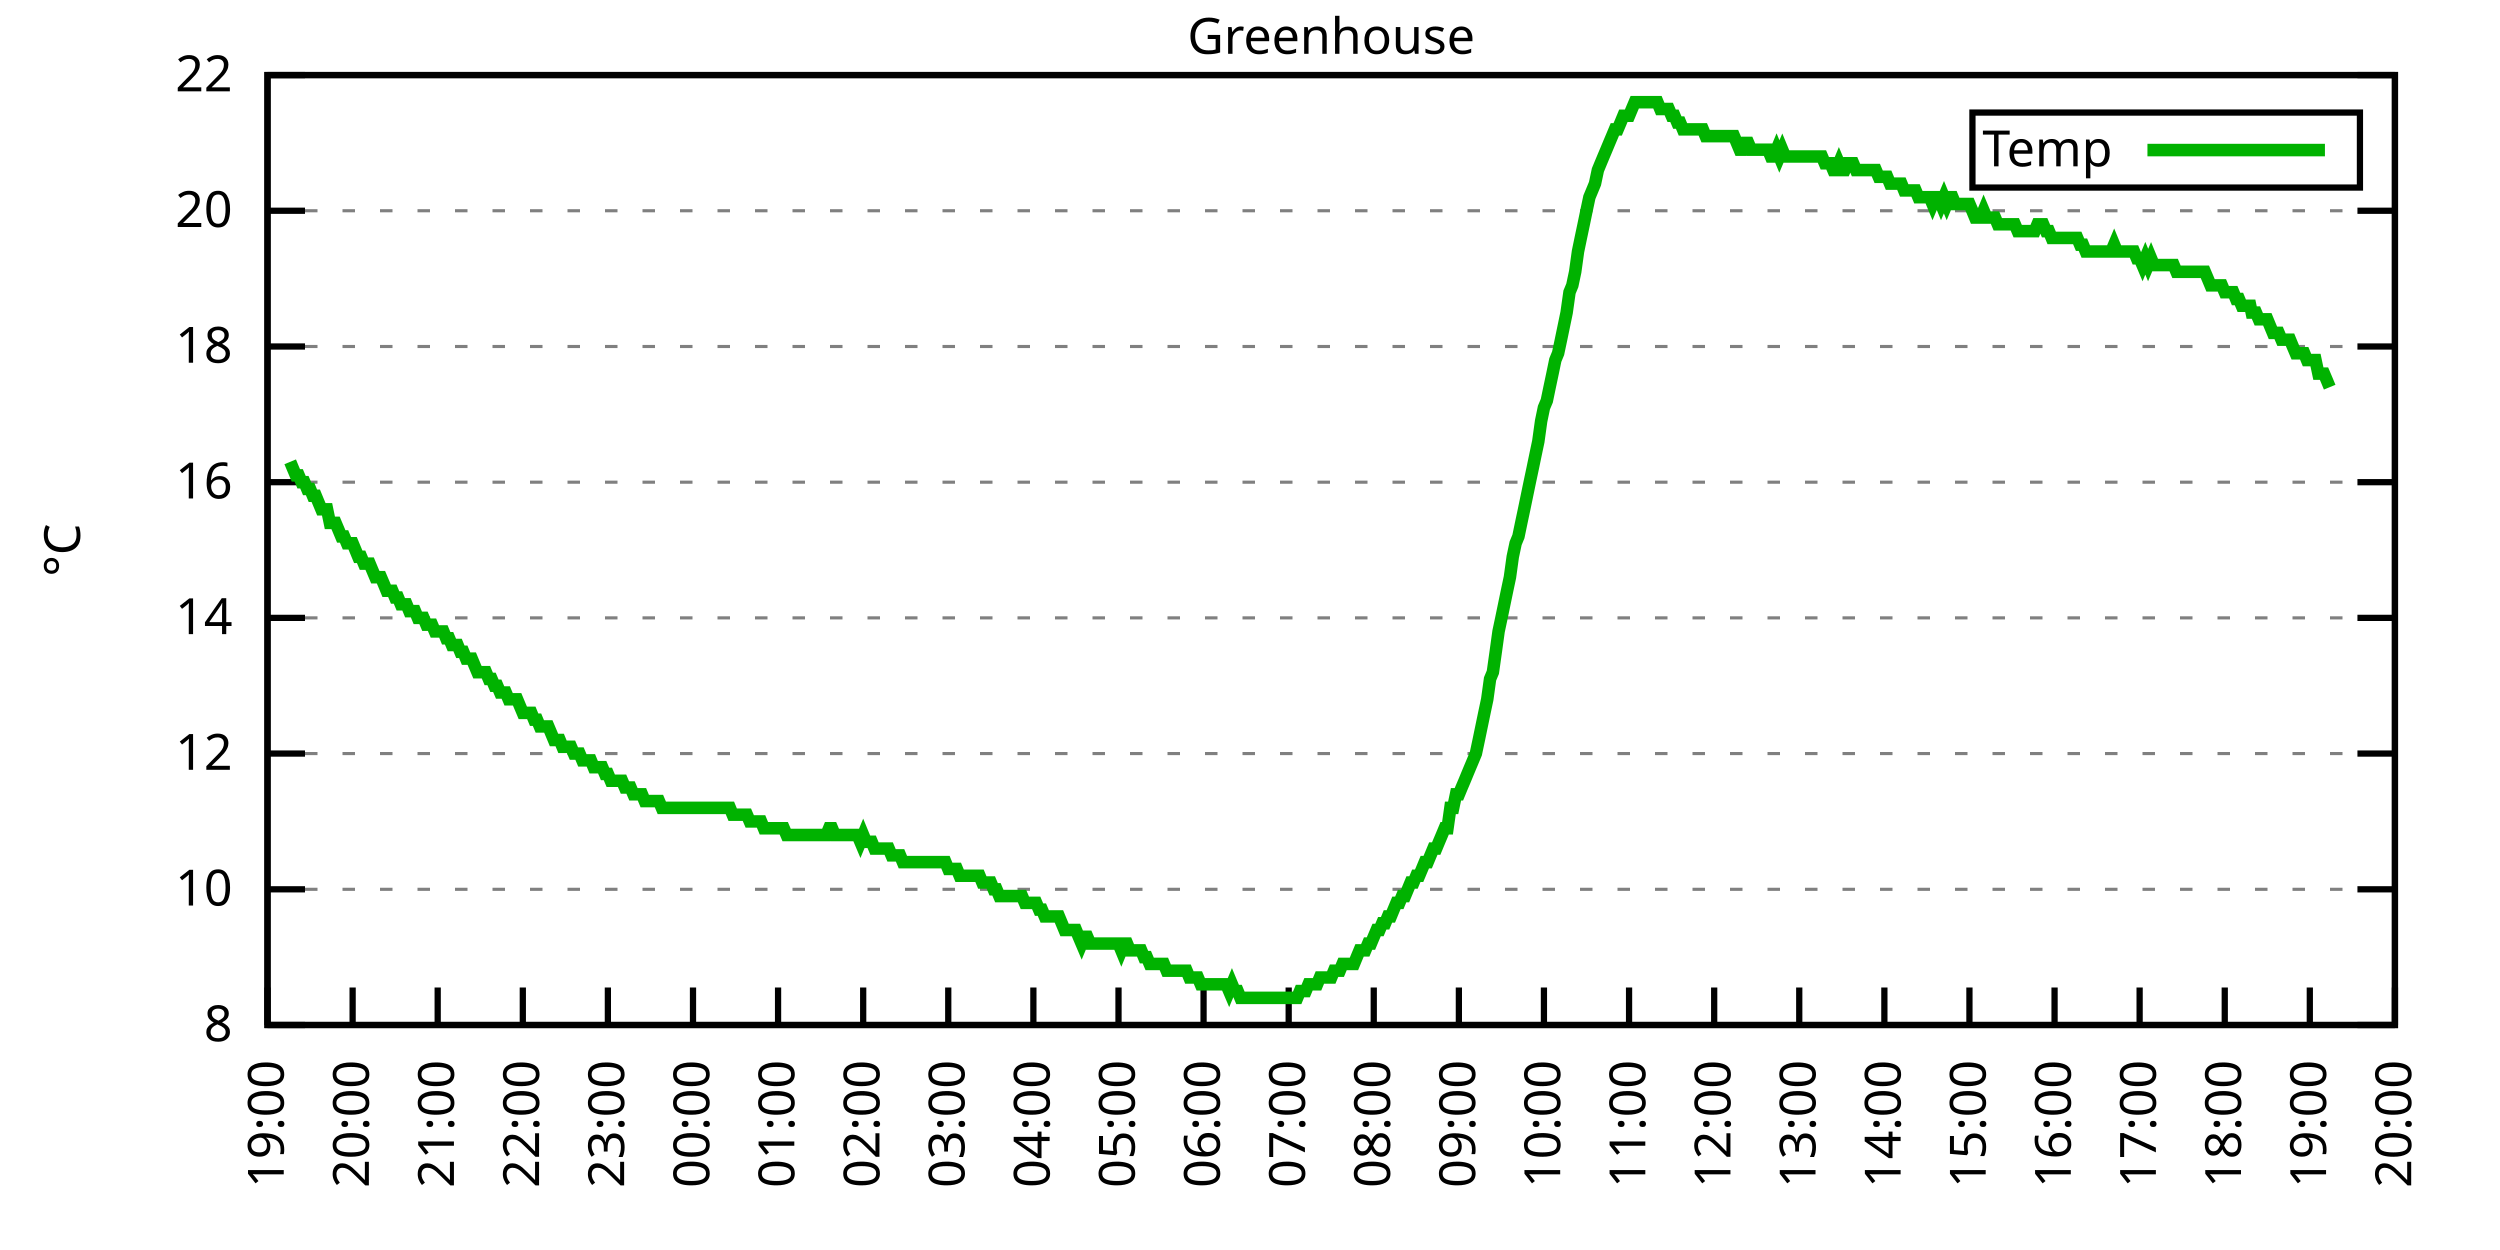
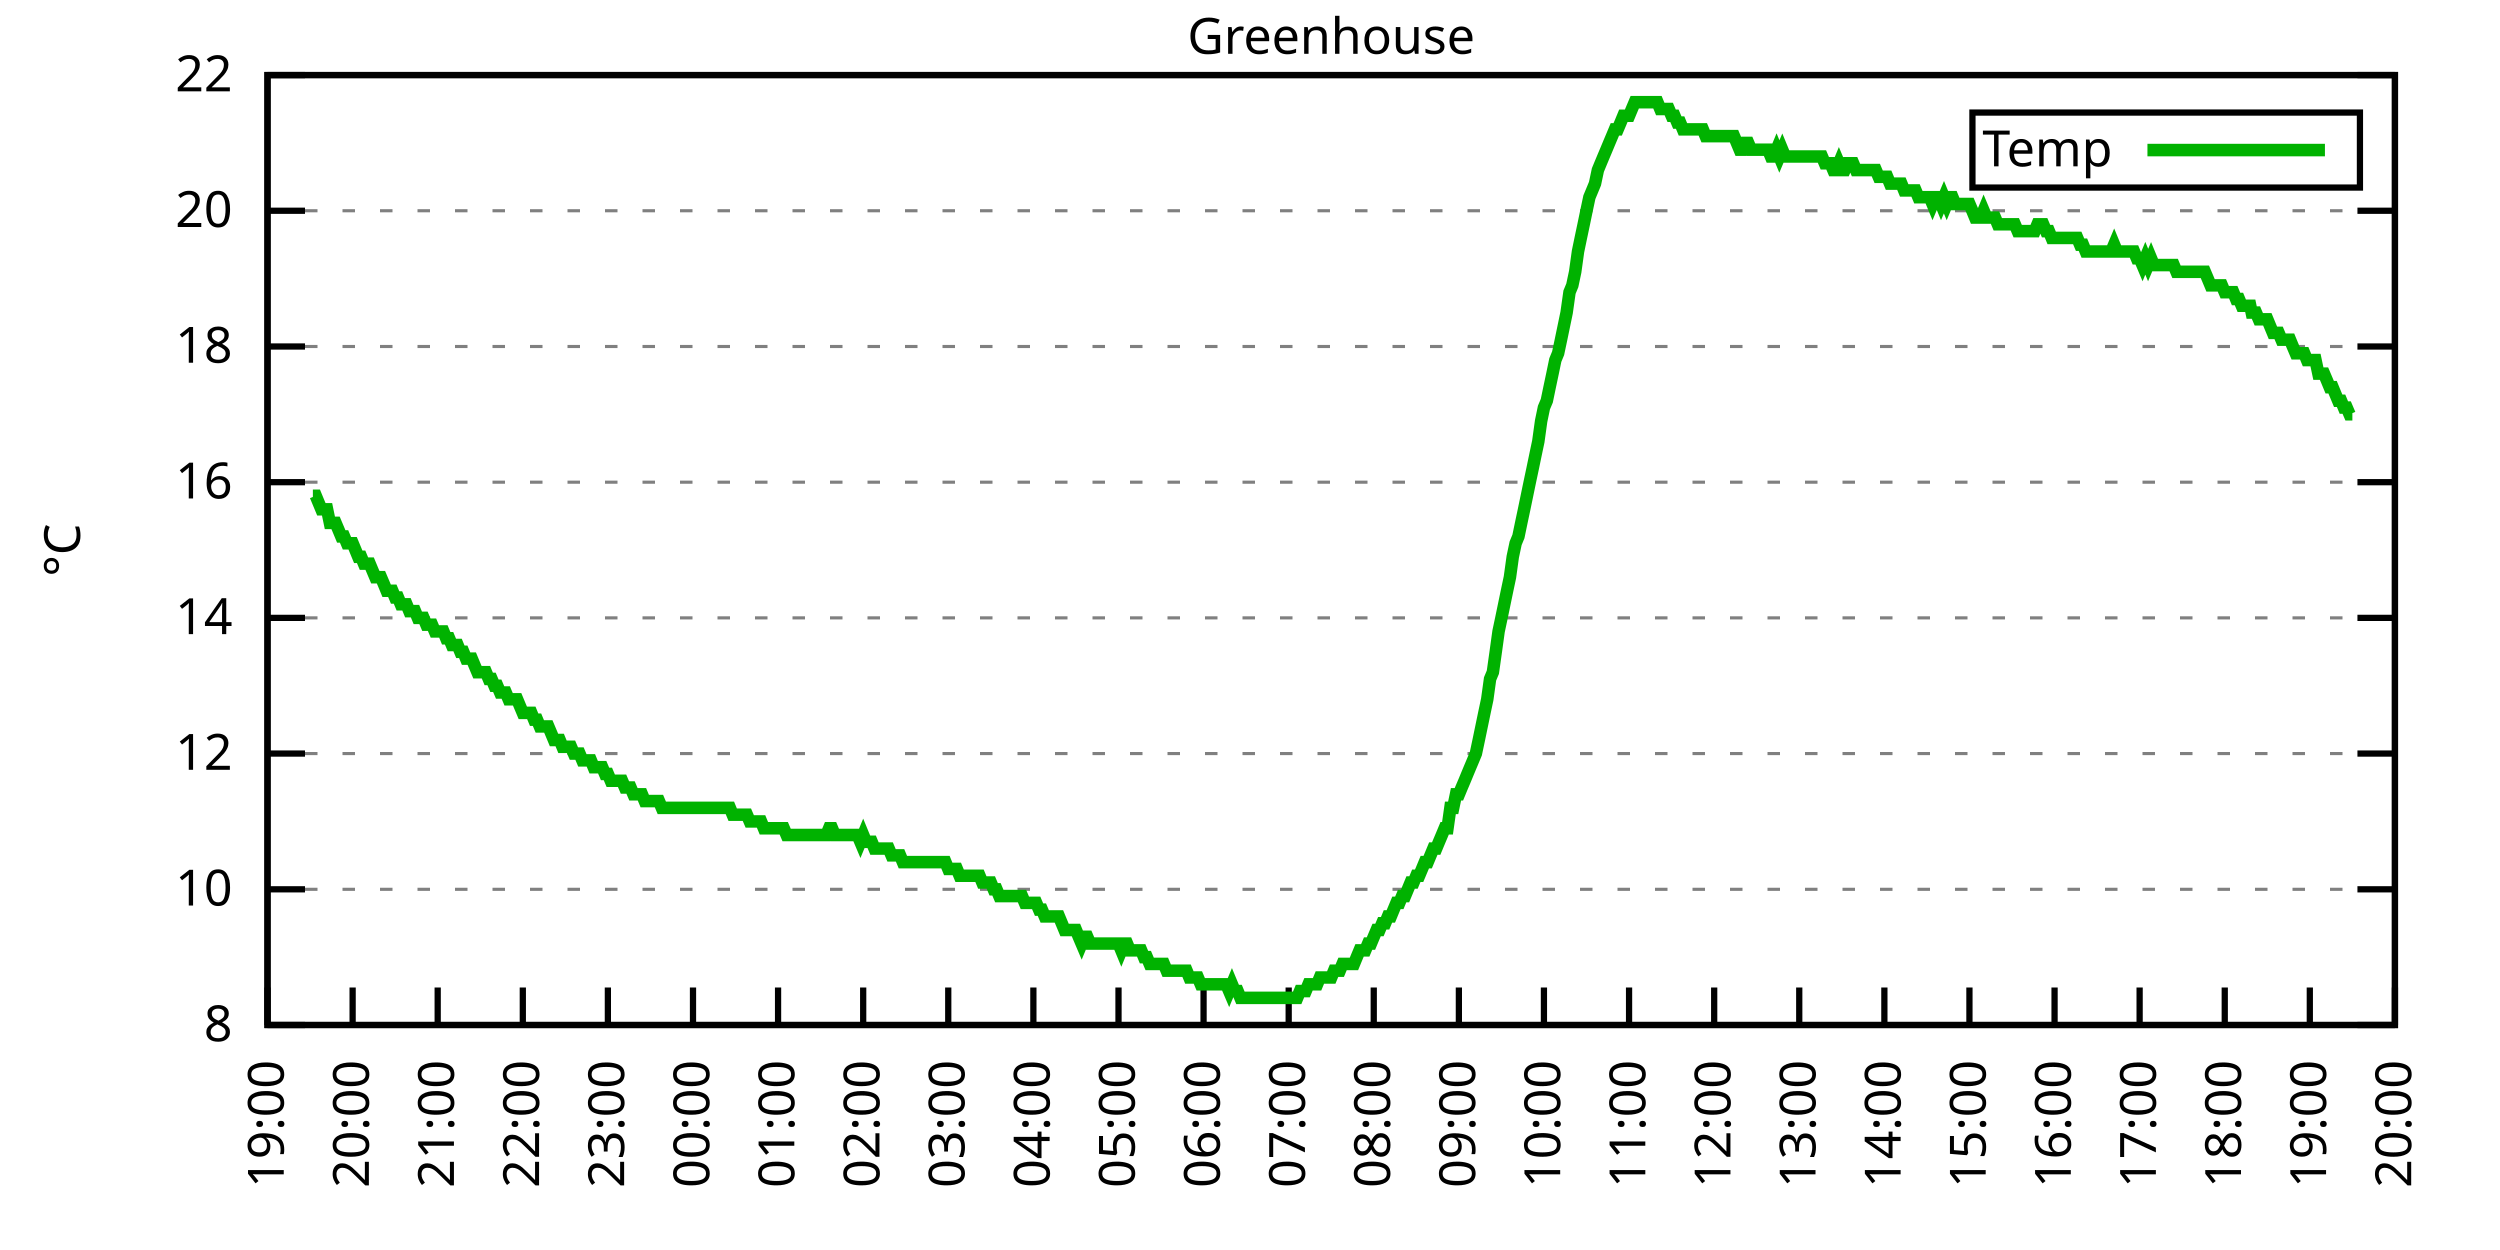
<svg xmlns="http://www.w3.org/2000/svg" xmlns:xlink="http://www.w3.org/1999/xlink" width="400" height="200" viewBox="0 0 400 200">
  <g id="gnuplot_canvas">
    <rect x="0" y="0" width="400" height="200" fill="none" />
    <defs>
      <circle id="gpDot" r="0.5" stroke-width="0.5" stroke="currentColor" />
      <path id="gpPt0" stroke-width="0.333" stroke="currentColor" d="M-1,0 h2 M0,-1 v2" />
      <path id="gpPt1" stroke-width="0.333" stroke="currentColor" d="M-1,-1 L1,1 M1,-1 L-1,1" />
      <path id="gpPt2" stroke-width="0.333" stroke="currentColor" d="M-1,0 L1,0 M0,-1 L0,1 M-1,-1 L1,1 M-1,1 L1,-1" />
      <rect id="gpPt3" stroke-width="0.333" stroke="currentColor" x="-1" y="-1" width="2" height="2" />
      <rect id="gpPt4" stroke-width="0.333" stroke="currentColor" fill="currentColor" x="-1" y="-1" width="2" height="2" />
      <circle id="gpPt5" stroke-width="0.333" stroke="currentColor" cx="0" cy="0" r="1" />
      <use xlink:href="#gpPt5" id="gpPt6" fill="currentColor" stroke="none" />
      <path id="gpPt7" stroke-width="0.333" stroke="currentColor" d="M0,-1.33 L-1.33,0.67 L1.33,0.67 z" />
      <use xlink:href="#gpPt7" id="gpPt8" fill="currentColor" stroke="none" />
      <use xlink:href="#gpPt7" id="gpPt9" stroke="currentColor" transform="rotate(180)" />
      <use xlink:href="#gpPt9" id="gpPt10" fill="currentColor" stroke="none" />
      <use xlink:href="#gpPt3" id="gpPt11" stroke="currentColor" transform="rotate(45)" />
      <use xlink:href="#gpPt11" id="gpPt12" fill="currentColor" stroke="none" />
      <path id="gpPt13" stroke-width="0.333" stroke="currentColor" d="M0,1.330 L1.265,0.411 L0.782,-1.067 L-0.782,-1.076 L-1.265,0.411 z" />
      <use xlink:href="#gpPt13" id="gpPt14" fill="currentColor" stroke="none" />
      <filter id="textbox" filterUnits="objectBoundingBox" x="0" y="0" height="1" width="1">
        <feFlood flood-color="white" flood-opacity="1" result="bgnd" />
        <feComposite in="SourceGraphic" in2="bgnd" operator="atop" />
      </filter>
      <filter id="greybox" filterUnits="objectBoundingBox" x="0" y="0" height="1" width="1">
        <feFlood flood-color="lightgrey" flood-opacity="1" result="grey" />
        <feComposite in="SourceGraphic" in2="grey" operator="atop" />
      </filter>
    </defs>
    <g fill="none" color="white" stroke="currentColor" stroke-width="1.00" stroke-linecap="butt" stroke-linejoin="miter">
</g>
    <g fill="none" color="black" stroke="currentColor" stroke-width="1.00" stroke-linecap="butt" stroke-linejoin="miter">
      <g stroke="none" shape-rendering="crispEdges">
        <polygon fill="rgb(255, 255, 255)" points="42.80,164.00 383.18,164.00 383.18,12.02 42.80,12.02 " />
      </g>
    </g>
    <g fill="none" color="black" stroke="currentColor" stroke-width="1.00" stroke-linecap="butt" stroke-linejoin="miter">
</g>
    <g fill="none" color="black" stroke="black" stroke-width="0.50" stroke-linecap="butt" stroke-linejoin="miter">
</g>
    <g fill="none" color="gray" stroke="currentColor" stroke-width="0.50" stroke-linecap="butt" stroke-linejoin="miter">
      <path stroke="gray" stroke-dasharray="2,4" class="gridline" d="M42.80,164.00 L383.19,164.00  " />
    </g>
    <g fill="none" color="gray" stroke="gray" stroke-width="1.00" stroke-linecap="butt" stroke-linejoin="miter">
</g>
    <g fill="none" color="black" stroke="currentColor" stroke-width="1.00" stroke-linecap="butt" stroke-linejoin="miter">
      <path stroke="black" d="M42.80,164.00 L48.80,164.00 M383.19,164.00 L377.19,164.00  " />
      <g transform="translate(37.20,166.60)" stroke="none" fill="black" font-family="Sans" font-size="8.00" text-anchor="end">
        <text>
          <tspan font-family="Sans"> 8</tspan>
        </text>
      </g>
    </g>
    <g fill="none" color="black" stroke="currentColor" stroke-width="1.00" stroke-linecap="butt" stroke-linejoin="miter">
</g>
    <g fill="none" color="black" stroke="black" stroke-width="0.50" stroke-linecap="butt" stroke-linejoin="miter">
</g>
    <g fill="none" color="gray" stroke="currentColor" stroke-width="0.50" stroke-linecap="butt" stroke-linejoin="miter">
      <path stroke="gray" stroke-dasharray="2,4" class="gridline" d="M42.80,142.29 L383.19,142.29  " />
    </g>
    <g fill="none" color="gray" stroke="gray" stroke-width="1.00" stroke-linecap="butt" stroke-linejoin="miter">
</g>
    <g fill="none" color="black" stroke="currentColor" stroke-width="1.00" stroke-linecap="butt" stroke-linejoin="miter">
      <path stroke="black" d="M42.80,142.29 L48.80,142.29 M383.19,142.29 L377.19,142.29  " />
      <g transform="translate(37.20,144.89)" stroke="none" fill="black" font-family="Sans" font-size="8.00" text-anchor="end">
        <text>
          <tspan font-family="Sans"> 10</tspan>
        </text>
      </g>
    </g>
    <g fill="none" color="black" stroke="currentColor" stroke-width="1.00" stroke-linecap="butt" stroke-linejoin="miter">
</g>
    <g fill="none" color="black" stroke="black" stroke-width="0.50" stroke-linecap="butt" stroke-linejoin="miter">
</g>
    <g fill="none" color="gray" stroke="currentColor" stroke-width="0.50" stroke-linecap="butt" stroke-linejoin="miter">
      <path stroke="gray" stroke-dasharray="2,4" class="gridline" d="M42.80,120.57 L383.19,120.57  " />
    </g>
    <g fill="none" color="gray" stroke="gray" stroke-width="1.00" stroke-linecap="butt" stroke-linejoin="miter">
</g>
    <g fill="none" color="black" stroke="currentColor" stroke-width="1.00" stroke-linecap="butt" stroke-linejoin="miter">
      <path stroke="black" d="M42.80,120.57 L48.80,120.57 M383.19,120.57 L377.19,120.57  " />
      <g transform="translate(37.20,123.17)" stroke="none" fill="black" font-family="Sans" font-size="8.00" text-anchor="end">
        <text>
          <tspan font-family="Sans"> 12</tspan>
        </text>
      </g>
    </g>
    <g fill="none" color="black" stroke="currentColor" stroke-width="1.00" stroke-linecap="butt" stroke-linejoin="miter">
</g>
    <g fill="none" color="black" stroke="black" stroke-width="0.50" stroke-linecap="butt" stroke-linejoin="miter">
</g>
    <g fill="none" color="gray" stroke="currentColor" stroke-width="0.50" stroke-linecap="butt" stroke-linejoin="miter">
      <path stroke="gray" stroke-dasharray="2,4" class="gridline" d="M42.80,98.86 L383.19,98.86  " />
    </g>
    <g fill="none" color="gray" stroke="gray" stroke-width="1.00" stroke-linecap="butt" stroke-linejoin="miter">
</g>
    <g fill="none" color="black" stroke="currentColor" stroke-width="1.00" stroke-linecap="butt" stroke-linejoin="miter">
      <path stroke="black" d="M42.80,98.86 L48.80,98.86 M383.19,98.86 L377.19,98.86  " />
      <g transform="translate(37.20,101.46)" stroke="none" fill="black" font-family="Sans" font-size="8.00" text-anchor="end">
        <text>
          <tspan font-family="Sans"> 14</tspan>
        </text>
      </g>
    </g>
    <g fill="none" color="black" stroke="currentColor" stroke-width="1.00" stroke-linecap="butt" stroke-linejoin="miter">
</g>
    <g fill="none" color="black" stroke="black" stroke-width="0.50" stroke-linecap="butt" stroke-linejoin="miter">
</g>
    <g fill="none" color="gray" stroke="currentColor" stroke-width="0.50" stroke-linecap="butt" stroke-linejoin="miter">
      <path stroke="gray" stroke-dasharray="2,4" class="gridline" d="M42.80,77.15 L383.19,77.15  " />
    </g>
    <g fill="none" color="gray" stroke="gray" stroke-width="1.00" stroke-linecap="butt" stroke-linejoin="miter">
</g>
    <g fill="none" color="black" stroke="currentColor" stroke-width="1.00" stroke-linecap="butt" stroke-linejoin="miter">
      <path stroke="black" d="M42.80,77.15 L48.80,77.15 M383.19,77.15 L377.19,77.15  " />
      <g transform="translate(37.20,79.75)" stroke="none" fill="black" font-family="Sans" font-size="8.00" text-anchor="end">
        <text>
          <tspan font-family="Sans"> 16</tspan>
        </text>
      </g>
    </g>
    <g fill="none" color="black" stroke="currentColor" stroke-width="1.00" stroke-linecap="butt" stroke-linejoin="miter">
</g>
    <g fill="none" color="black" stroke="black" stroke-width="0.50" stroke-linecap="butt" stroke-linejoin="miter">
</g>
    <g fill="none" color="gray" stroke="currentColor" stroke-width="0.50" stroke-linecap="butt" stroke-linejoin="miter">
      <path stroke="gray" stroke-dasharray="2,4" class="gridline" d="M42.80,55.44 L383.19,55.44  " />
    </g>
    <g fill="none" color="gray" stroke="gray" stroke-width="1.00" stroke-linecap="butt" stroke-linejoin="miter">
</g>
    <g fill="none" color="black" stroke="currentColor" stroke-width="1.00" stroke-linecap="butt" stroke-linejoin="miter">
      <path stroke="black" d="M42.80,55.44 L48.80,55.44 M383.19,55.44 L377.19,55.44  " />
      <g transform="translate(37.20,58.04)" stroke="none" fill="black" font-family="Sans" font-size="8.00" text-anchor="end">
        <text>
          <tspan font-family="Sans"> 18</tspan>
        </text>
      </g>
    </g>
    <g fill="none" color="black" stroke="currentColor" stroke-width="1.00" stroke-linecap="butt" stroke-linejoin="miter">
</g>
    <g fill="none" color="black" stroke="black" stroke-width="0.50" stroke-linecap="butt" stroke-linejoin="miter">
</g>
    <g fill="none" color="gray" stroke="currentColor" stroke-width="0.50" stroke-linecap="butt" stroke-linejoin="miter">
      <path stroke="gray" stroke-dasharray="2,4" class="gridline" d="M42.80,33.72 L383.19,33.72  " />
    </g>
    <g fill="none" color="gray" stroke="gray" stroke-width="1.00" stroke-linecap="butt" stroke-linejoin="miter">
</g>
    <g fill="none" color="black" stroke="currentColor" stroke-width="1.00" stroke-linecap="butt" stroke-linejoin="miter">
      <path stroke="black" d="M42.80,33.72 L48.80,33.72 M383.19,33.72 L377.19,33.72  " />
      <g transform="translate(37.20,36.32)" stroke="none" fill="black" font-family="Sans" font-size="8.00" text-anchor="end">
        <text>
          <tspan font-family="Sans"> 20</tspan>
        </text>
      </g>
    </g>
    <g fill="none" color="black" stroke="currentColor" stroke-width="1.00" stroke-linecap="butt" stroke-linejoin="miter">
</g>
    <g fill="none" color="black" stroke="black" stroke-width="0.50" stroke-linecap="butt" stroke-linejoin="miter">
</g>
    <g fill="none" color="gray" stroke="currentColor" stroke-width="0.50" stroke-linecap="butt" stroke-linejoin="miter">
      <path stroke="gray" stroke-dasharray="2,4" class="gridline" d="M42.80,12.01 L383.19,12.01  " />
    </g>
    <g fill="none" color="gray" stroke="gray" stroke-width="1.00" stroke-linecap="butt" stroke-linejoin="miter">
</g>
    <g fill="none" color="black" stroke="currentColor" stroke-width="1.00" stroke-linecap="butt" stroke-linejoin="miter">
      <path stroke="black" d="M42.80,12.01 L48.80,12.01 M383.19,12.01 L377.19,12.01  " />
      <g transform="translate(37.20,14.61)" stroke="none" fill="black" font-family="Sans" font-size="8.00" text-anchor="end">
        <text>
          <tspan font-family="Sans"> 22</tspan>
        </text>
      </g>
    </g>
    <g fill="none" color="black" stroke="currentColor" stroke-width="1.00" stroke-linecap="butt" stroke-linejoin="miter">
      <path stroke="black" d="M42.80,164.00 L42.80,158.00  " />
      <g transform="translate(45.40,169.60) rotate(270.00)" stroke="none" fill="black" font-family="Sans" font-size="8.00" text-anchor="end">
        <text>
          <tspan font-family="Sans">19:00</tspan>
        </text>
      </g>
    </g>
    <g fill="none" color="black" stroke="currentColor" stroke-width="1.00" stroke-linecap="butt" stroke-linejoin="miter">
      <path stroke="black" d="M56.42,164.00 L56.42,158.00  " />
      <g transform="translate(59.02,169.60) rotate(270.00)" stroke="none" fill="black" font-family="Sans" font-size="8.00" text-anchor="end">
        <text>
          <tspan font-family="Sans">20:00</tspan>
        </text>
      </g>
    </g>
    <g fill="none" color="black" stroke="currentColor" stroke-width="1.00" stroke-linecap="butt" stroke-linejoin="miter">
      <path stroke="black" d="M70.03,164.00 L70.03,158.00  " />
      <g transform="translate(72.63,169.60) rotate(270.00)" stroke="none" fill="black" font-family="Sans" font-size="8.00" text-anchor="end">
        <text>
          <tspan font-family="Sans">21:00</tspan>
        </text>
      </g>
    </g>
    <g fill="none" color="black" stroke="currentColor" stroke-width="1.00" stroke-linecap="butt" stroke-linejoin="miter">
      <path stroke="black" d="M83.65,164.00 L83.65,158.00  " />
      <g transform="translate(86.25,169.60) rotate(270.00)" stroke="none" fill="black" font-family="Sans" font-size="8.00" text-anchor="end">
        <text>
          <tspan font-family="Sans">22:00</tspan>
        </text>
      </g>
    </g>
    <g fill="none" color="black" stroke="currentColor" stroke-width="1.00" stroke-linecap="butt" stroke-linejoin="miter">
      <path stroke="black" d="M97.26,164.00 L97.26,158.00  " />
      <g transform="translate(99.86,169.60) rotate(270.00)" stroke="none" fill="black" font-family="Sans" font-size="8.00" text-anchor="end">
        <text>
          <tspan font-family="Sans">23:00</tspan>
        </text>
      </g>
    </g>
    <g fill="none" color="black" stroke="currentColor" stroke-width="1.00" stroke-linecap="butt" stroke-linejoin="miter">
      <path stroke="black" d="M110.88,164.00 L110.88,158.00  " />
      <g transform="translate(113.48,169.60) rotate(270.00)" stroke="none" fill="black" font-family="Sans" font-size="8.00" text-anchor="end">
        <text>
          <tspan font-family="Sans">00:00</tspan>
        </text>
      </g>
    </g>
    <g fill="none" color="black" stroke="currentColor" stroke-width="1.00" stroke-linecap="butt" stroke-linejoin="miter">
      <path stroke="black" d="M124.49,164.00 L124.49,158.00  " />
      <g transform="translate(127.09,169.60) rotate(270.00)" stroke="none" fill="black" font-family="Sans" font-size="8.00" text-anchor="end">
        <text>
          <tspan font-family="Sans">01:00</tspan>
        </text>
      </g>
    </g>
    <g fill="none" color="black" stroke="currentColor" stroke-width="1.00" stroke-linecap="butt" stroke-linejoin="miter">
      <path stroke="black" d="M138.11,164.00 L138.11,158.00  " />
      <g transform="translate(140.71,169.60) rotate(270.00)" stroke="none" fill="black" font-family="Sans" font-size="8.00" text-anchor="end">
        <text>
          <tspan font-family="Sans">02:00</tspan>
        </text>
      </g>
    </g>
    <g fill="none" color="black" stroke="currentColor" stroke-width="1.00" stroke-linecap="butt" stroke-linejoin="miter">
      <path stroke="black" d="M151.72,164.00 L151.72,158.00  " />
      <g transform="translate(154.32,169.60) rotate(270.00)" stroke="none" fill="black" font-family="Sans" font-size="8.00" text-anchor="end">
        <text>
          <tspan font-family="Sans">03:00</tspan>
        </text>
      </g>
    </g>
    <g fill="none" color="black" stroke="currentColor" stroke-width="1.00" stroke-linecap="butt" stroke-linejoin="miter">
      <path stroke="black" d="M165.34,164.00 L165.34,158.00  " />
      <g transform="translate(167.94,169.60) rotate(270.00)" stroke="none" fill="black" font-family="Sans" font-size="8.00" text-anchor="end">
        <text>
          <tspan font-family="Sans">04:00</tspan>
        </text>
      </g>
    </g>
    <g fill="none" color="black" stroke="currentColor" stroke-width="1.00" stroke-linecap="butt" stroke-linejoin="miter">
      <path stroke="black" d="M178.96,164.00 L178.96,158.00  " />
      <g transform="translate(181.56,169.60) rotate(270.00)" stroke="none" fill="black" font-family="Sans" font-size="8.00" text-anchor="end">
        <text>
          <tspan font-family="Sans">05:00</tspan>
        </text>
      </g>
    </g>
    <g fill="none" color="black" stroke="currentColor" stroke-width="1.00" stroke-linecap="butt" stroke-linejoin="miter">
      <path stroke="black" d="M192.57,164.00 L192.57,158.00  " />
      <g transform="translate(195.17,169.60) rotate(270.00)" stroke="none" fill="black" font-family="Sans" font-size="8.00" text-anchor="end">
        <text>
          <tspan font-family="Sans">06:00</tspan>
        </text>
      </g>
    </g>
    <g fill="none" color="black" stroke="currentColor" stroke-width="1.00" stroke-linecap="butt" stroke-linejoin="miter">
      <path stroke="black" d="M206.19,164.00 L206.19,158.00  " />
      <g transform="translate(208.79,169.60) rotate(270.00)" stroke="none" fill="black" font-family="Sans" font-size="8.00" text-anchor="end">
        <text>
          <tspan font-family="Sans">07:00</tspan>
        </text>
      </g>
    </g>
    <g fill="none" color="black" stroke="currentColor" stroke-width="1.00" stroke-linecap="butt" stroke-linejoin="miter">
      <path stroke="black" d="M219.80,164.00 L219.80,158.00  " />
      <g transform="translate(222.40,169.60) rotate(270.00)" stroke="none" fill="black" font-family="Sans" font-size="8.00" text-anchor="end">
        <text>
          <tspan font-family="Sans">08:00</tspan>
        </text>
      </g>
    </g>
    <g fill="none" color="black" stroke="currentColor" stroke-width="1.00" stroke-linecap="butt" stroke-linejoin="miter">
      <path stroke="black" d="M233.42,164.00 L233.42,158.00  " />
      <g transform="translate(236.02,169.60) rotate(270.00)" stroke="none" fill="black" font-family="Sans" font-size="8.00" text-anchor="end">
        <text>
          <tspan font-family="Sans">09:00</tspan>
        </text>
      </g>
    </g>
    <g fill="none" color="black" stroke="currentColor" stroke-width="1.00" stroke-linecap="butt" stroke-linejoin="miter">
      <path stroke="black" d="M247.03,164.00 L247.03,158.00  " />
      <g transform="translate(249.63,169.60) rotate(270.00)" stroke="none" fill="black" font-family="Sans" font-size="8.00" text-anchor="end">
        <text>
          <tspan font-family="Sans">10:00</tspan>
        </text>
      </g>
    </g>
    <g fill="none" color="black" stroke="currentColor" stroke-width="1.00" stroke-linecap="butt" stroke-linejoin="miter">
      <path stroke="black" d="M260.65,164.00 L260.65,158.00  " />
      <g transform="translate(263.25,169.60) rotate(270.00)" stroke="none" fill="black" font-family="Sans" font-size="8.00" text-anchor="end">
        <text>
          <tspan font-family="Sans">11:00</tspan>
        </text>
      </g>
    </g>
    <g fill="none" color="black" stroke="currentColor" stroke-width="1.00" stroke-linecap="butt" stroke-linejoin="miter">
      <path stroke="black" d="M274.27,164.00 L274.27,158.00  " />
      <g transform="translate(276.87,169.60) rotate(270.00)" stroke="none" fill="black" font-family="Sans" font-size="8.00" text-anchor="end">
        <text>
          <tspan font-family="Sans">12:00</tspan>
        </text>
      </g>
    </g>
    <g fill="none" color="black" stroke="currentColor" stroke-width="1.00" stroke-linecap="butt" stroke-linejoin="miter">
      <path stroke="black" d="M287.88,164.00 L287.88,158.00  " />
      <g transform="translate(290.48,169.60) rotate(270.00)" stroke="none" fill="black" font-family="Sans" font-size="8.00" text-anchor="end">
        <text>
          <tspan font-family="Sans">13:00</tspan>
        </text>
      </g>
    </g>
    <g fill="none" color="black" stroke="currentColor" stroke-width="1.00" stroke-linecap="butt" stroke-linejoin="miter">
      <path stroke="black" d="M301.50,164.00 L301.50,158.00  " />
      <g transform="translate(304.10,169.60) rotate(270.00)" stroke="none" fill="black" font-family="Sans" font-size="8.00" text-anchor="end">
        <text>
          <tspan font-family="Sans">14:00</tspan>
        </text>
      </g>
    </g>
    <g fill="none" color="black" stroke="currentColor" stroke-width="1.00" stroke-linecap="butt" stroke-linejoin="miter">
      <path stroke="black" d="M315.11,164.00 L315.11,158.00  " />
      <g transform="translate(317.71,169.60) rotate(270.00)" stroke="none" fill="black" font-family="Sans" font-size="8.00" text-anchor="end">
        <text>
          <tspan font-family="Sans">15:00</tspan>
        </text>
      </g>
    </g>
    <g fill="none" color="black" stroke="currentColor" stroke-width="1.00" stroke-linecap="butt" stroke-linejoin="miter">
      <path stroke="black" d="M328.73,164.00 L328.73,158.00  " />
      <g transform="translate(331.33,169.60) rotate(270.00)" stroke="none" fill="black" font-family="Sans" font-size="8.00" text-anchor="end">
        <text>
          <tspan font-family="Sans">16:00</tspan>
        </text>
      </g>
    </g>
    <g fill="none" color="black" stroke="currentColor" stroke-width="1.00" stroke-linecap="butt" stroke-linejoin="miter">
      <path stroke="black" d="M342.34,164.00 L342.34,158.00  " />
      <g transform="translate(344.94,169.60) rotate(270.00)" stroke="none" fill="black" font-family="Sans" font-size="8.00" text-anchor="end">
        <text>
          <tspan font-family="Sans">17:00</tspan>
        </text>
      </g>
    </g>
    <g fill="none" color="black" stroke="currentColor" stroke-width="1.00" stroke-linecap="butt" stroke-linejoin="miter">
      <path stroke="black" d="M355.96,164.00 L355.96,158.00  " />
      <g transform="translate(358.56,169.60) rotate(270.00)" stroke="none" fill="black" font-family="Sans" font-size="8.00" text-anchor="end">
        <text>
          <tspan font-family="Sans">18:00</tspan>
        </text>
      </g>
    </g>
    <g fill="none" color="black" stroke="currentColor" stroke-width="1.00" stroke-linecap="butt" stroke-linejoin="miter">
      <path stroke="black" d="M369.57,164.00 L369.57,158.00  " />
      <g transform="translate(372.17,169.60) rotate(270.00)" stroke="none" fill="black" font-family="Sans" font-size="8.00" text-anchor="end">
        <text>
          <tspan font-family="Sans">19:00</tspan>
        </text>
      </g>
    </g>
    <g fill="none" color="black" stroke="currentColor" stroke-width="1.00" stroke-linecap="butt" stroke-linejoin="miter">
      <path stroke="black" d="M383.19,164.00 L383.19,158.00  " />
      <g transform="translate(385.79,169.60) rotate(270.00)" stroke="none" fill="black" font-family="Sans" font-size="8.00" text-anchor="end">
        <text>
          <tspan font-family="Sans">20:00</tspan>
        </text>
      </g>
    </g>
    <g fill="none" color="black" stroke="currentColor" stroke-width="1.00" stroke-linecap="butt" stroke-linejoin="miter">
</g>
    <g fill="none" color="black" stroke="currentColor" stroke-width="1.00" stroke-linecap="butt" stroke-linejoin="miter">
      <path stroke="black" d="M42.80,12.01 L42.80,164.00 L383.19,164.00 L383.19,12.01 L42.80,12.01 Z  " />
    </g>
    <g fill="none" color="black" stroke="currentColor" stroke-width="1.00" stroke-linecap="butt" stroke-linejoin="miter">
</g>
    <g fill="none" color="black" stroke="currentColor" stroke-width="1.00" stroke-linecap="butt" stroke-linejoin="miter">
      <path stroke="black" d="M315.59,30.01 L315.59,18.01 L377.59,18.01 L377.59,30.01 L315.59,30.01 Z  " />
    </g>
    <g id="Greenhouse_plot_1">
      <g fill="none" color="white" stroke="black" stroke-width="2.00" stroke-linecap="butt" stroke-linejoin="miter">
</g>
      <g fill="none" color="black" stroke="currentColor" stroke-width="2.00" stroke-linecap="butt" stroke-linejoin="miter">
        <g transform="translate(337.99,26.61)" stroke="none" fill="black" font-family="Sans" font-size="8.00" text-anchor="end">
          <text>
            <tspan font-family="Sans">Temp</tspan>
          </text>
        </g>
      </g>
      <g fill="none" color="black" stroke="currentColor" stroke-width="2.00" stroke-linecap="butt" stroke-linejoin="miter">
-         <path stroke="rgb(  0, 178,   0)" d="M343.59,24.01 L371.99,24.01 M46.43,73.89 L46.88,74.98 L47.34,76.06 L47.79,76.06 L48.25,77.15 L48.70,77.15   L49.15,78.23 L49.61,78.23 L50.06,79.32 L50.52,79.32 L50.97,80.41 L51.42,81.49 L51.88,81.49 L52.33,81.49   L52.78,83.66 L53.24,83.66 L53.69,83.66 L54.15,84.75 L54.60,85.83 L55.05,85.83 L55.51,86.92 L55.96,86.92   L56.42,86.92 L56.87,88.00 L57.32,89.09 L57.78,89.09 L58.23,90.18 L58.68,90.18 L59.14,90.18 L59.59,91.26   L60.05,92.35 L60.50,92.35 L60.95,92.35 L61.41,93.43 L61.86,94.52 L62.32,94.52 L62.77,94.52 L63.22,95.60   L63.68,95.60 L64.13,96.69 L64.58,96.69 L65.04,96.69 L65.49,97.78 L65.95,97.78 L66.40,97.78 L66.85,98.86   L67.31,98.86 L67.76,98.86 L68.22,99.95 L68.67,99.95 L69.12,99.95 L69.58,101.03 L70.03,101.03 L70.49,101.03   L70.94,101.03 L71.39,102.12 L71.85,102.12 L72.30,103.20 L72.75,103.20 L73.21,103.20 L73.66,104.29 L74.12,104.29   L74.57,105.38 L75.02,105.38 L75.48,105.38 L75.93,106.46 L76.39,107.55 L76.84,107.55 L77.29,107.55 L77.75,107.55   L78.20,108.63 L78.65,108.63 L79.11,109.72 L79.56,109.72 L80.02,110.80 L80.47,110.80 L80.92,110.80 L81.38,111.89   L81.83,111.89 L82.29,111.89 L82.74,111.89 L83.19,112.97 L83.65,114.06 L84.10,114.06 L84.55,114.06 L85.01,114.06   L85.46,115.15 L85.92,115.15 L86.37,116.23 L86.82,116.23 L87.28,116.23 L87.73,116.23 L88.19,117.32 L88.64,118.40   L89.09,118.40 L89.55,118.40 L90.00,119.49 L90.45,119.49 L90.91,119.49 L91.36,119.49 L91.82,120.57 L92.27,120.57   L92.72,120.57 L93.18,121.66 L93.63,121.66 L94.09,121.66 L94.54,121.66 L94.99,122.75 L95.45,122.75 L95.90,122.75   L96.35,122.75 L96.81,123.83 L97.26,123.83 L97.72,124.92 L98.17,124.92 L98.62,124.92 L99.08,124.92 L99.53,124.92   L99.99,126.00 L100.44,126.00 L100.89,126.00 L101.35,127.09 L101.80,127.09 L102.25,127.09 L102.71,127.09 L103.16,128.17   L103.62,128.17 L104.07,128.17 L104.52,128.17 L104.98,128.17 L105.43,128.17 L105.89,129.26 L106.34,129.26 L106.79,129.26   L107.25,129.26 L107.70,129.26 L108.15,129.26 L108.61,129.26 L109.06,129.26 L109.52,129.26 L109.97,129.26 L110.42,129.26   L110.88,129.26 L111.33,129.26 L111.79,129.26 L112.24,129.26 L112.69,129.26 L113.15,129.26 L113.60,129.26 L114.05,129.26   L114.51,129.26 L114.96,129.26 L115.42,129.26 L115.87,129.26 L116.32,129.26 L116.78,129.26 L117.23,130.35 L117.69,130.35   L118.14,130.35 L118.59,130.35 L119.05,130.35 L119.50,130.35 L119.96,131.43 L120.41,131.43 L120.86,131.43 L121.32,131.43   L121.77,131.43 L122.22,132.52 L122.68,132.52 L123.13,132.52 L123.59,132.52 L124.04,132.52 L124.49,132.52 L124.95,132.52   L125.40,132.52 L125.86,133.60 L126.31,133.60 L126.76,133.60 L127.22,133.60 L127.67,133.60 L128.12,133.60 L128.58,133.60   L129.03,133.60 L129.49,133.60 L129.94,133.60 L130.39,133.60 L130.85,133.60 L131.30,133.60 L131.76,133.60 L132.21,133.60   L132.66,132.52 L133.12,132.52 L133.57,133.60 L134.02,133.60 L134.48,133.60 L134.93,133.60 L135.39,133.60 L135.84,133.60   L136.29,133.60 L136.75,133.60 L137.20,133.60 L137.66,134.69 L138.11,133.60 L138.56,134.69 L139.02,134.69 L139.47,134.69   L139.92,135.77 L140.38,135.77 L140.83,135.77 L141.29,135.77 L141.74,135.77 L142.19,135.77 L142.65,136.86 L143.10,136.86   L143.56,136.86 L144.01,136.86 L144.46,137.94 L144.92,137.94 L145.37,137.94 L145.82,137.94 L146.28,137.94 L146.73,137.94   L147.19,137.94 L147.64,137.94 L148.09,137.94 L148.55,137.94 L149.00,137.94 L149.46,137.94 L149.91,137.94 L150.36,137.94   L150.82,137.94 L151.27,137.94 L151.72,139.03 L152.18,139.03 L152.63,139.03 L153.09,139.03 L153.54,140.12 L153.99,140.12   L154.45,140.12 L154.90,140.12 L155.36,140.12 L155.81,140.12 L156.26,140.12 L156.72,140.12 L157.17,141.20 L157.62,141.20   L158.08,141.20 L158.53,141.20 L158.99,142.29 L159.44,142.29 L159.89,143.37 L160.35,143.37 L160.80,143.37 L161.26,143.37   L161.71,143.37 L162.16,143.37 L162.62,143.37 L163.07,143.37 L163.52,143.37 L163.98,144.46 L164.43,144.46 L164.89,144.46   L165.34,144.46 L165.79,144.46 L166.25,145.54 L166.70,145.54 L167.16,146.63 L167.61,146.63 L168.06,146.63 L168.52,146.63   L168.97,146.63 L169.43,146.63 L169.88,147.72 L170.33,148.80 L170.79,148.80 L171.24,148.80 L171.69,148.80 L172.15,148.80   L172.60,149.89 L173.06,150.97 L173.51,149.89 L173.96,149.89 L174.42,150.97 L174.87,150.97 L175.33,150.97 L175.78,150.97   L176.23,150.97 L176.69,150.97 L177.14,150.97 L177.59,150.97 L178.05,150.97 L178.50,150.97 L178.96,150.97 L179.41,152.06   L179.86,150.97 L180.32,150.97 L180.77,152.06 L181.23,152.06 L181.68,152.06 L182.13,152.06 L182.59,152.06 L183.04,153.14   L183.49,153.14 L183.95,154.23 L184.40,154.23 L184.86,154.23 L185.31,154.23 L185.76,154.23 L186.22,154.23 L186.67,155.31   L187.13,155.31 L187.58,155.31 L188.03,155.31 L188.49,155.31 L188.94,155.31 L189.39,155.31 L189.85,155.31 L190.30,156.40   L190.76,156.40 L191.21,156.40 L191.66,156.40 L192.12,157.49 L192.57,157.49 L193.03,157.49 L193.48,157.49 L193.93,157.49   L194.39,157.49 L194.84,157.49 L195.29,157.49 L195.75,157.49 L196.20,157.49 L196.66,158.57 L197.11,157.49 L197.56,158.57   L198.02,158.57 L198.47,159.66 L198.93,159.66 L199.38,159.66 L199.83,159.66 L200.29,159.66 L200.74,159.66 L201.19,159.66   L201.65,159.66 L202.10,159.66 L202.56,159.66 L203.01,159.66 L203.46,159.66 L203.92,159.66 L204.37,159.66 L204.83,159.66   L205.28,159.66 L205.73,159.66 L206.19,159.66 L206.64,159.66 L207.09,159.66 L207.55,159.66 L208.00,158.57 L208.46,158.57   L208.91,158.57 L209.36,157.49 L209.82,157.49 L210.27,157.49 L210.73,157.49 L211.18,156.40 L211.63,156.40 L212.09,156.40   L212.54,156.40 L213.00,156.40 L213.45,155.31 L213.90,155.31 L214.36,155.31 L214.81,154.23 L215.26,154.23 L215.72,154.23   L216.17,154.23 L216.63,154.23 L217.08,153.14 L217.53,152.06 L217.99,152.06 L218.44,152.06 L218.90,150.97 L219.35,150.97   L219.80,149.89 L220.26,148.80 L220.71,148.80 L221.16,147.72 L221.62,147.72 L222.07,146.63 L222.53,146.63 L222.98,145.54   L223.43,144.46 L223.89,144.46 L224.34,143.37 L224.80,143.37 L225.25,142.29 L225.70,141.20 L226.16,141.20 L226.61,140.12   L227.06,140.12 L227.52,139.03 L227.97,137.94 L228.43,137.94 L228.88,136.86 L229.33,135.77 L229.79,135.77 L230.24,134.69   L230.70,133.60 L231.15,132.52 L231.60,132.52 L232.06,129.26 L232.51,129.26 L232.96,127.09 L233.42,127.09 L233.87,126.00   L234.33,124.92 L234.78,123.83 L235.23,122.75 L235.69,121.66 L236.14,120.57 L236.60,118.40 L237.05,116.23 L237.50,114.06   L237.96,111.89 L238.41,108.63 L238.86,107.55 L239.32,104.29 L239.77,101.03 L240.23,98.86 L240.68,96.69 L241.13,94.52   L241.59,92.35 L242.04,89.09 L242.50,86.92 L242.95,85.83 L243.40,83.66 L243.86,81.49 L244.31,79.32 L244.76,77.15   L245.22,74.98 L245.67,72.81 L246.13,70.63 L246.58,67.38 L247.03,65.21 L247.49,64.12 L247.94,61.95 L248.40,59.78   L248.85,57.61 L249.30,56.52 L249.76,54.35 L250.21,52.18 L250.66,50.01 L251.12,46.75 L251.57,45.66 L252.03,43.49   L252.48,40.24 L252.93,38.07 L253.39,35.89 L253.84,33.72 L254.30,31.55 L254.75,30.47 L255.20,29.38 L255.66,27.21   L256.11,26.12 L256.56,25.04 L257.02,23.95 L257.47,22.87 L257.93,21.78 L258.38,20.70 L258.83,20.70 L259.29,19.61   L259.74,18.52 L260.20,18.52 L260.65,18.52 L261.10,17.44 L261.56,16.35 L262.01,16.35 L262.47,16.35 L262.92,16.35   L263.37,16.35 L263.83,16.35 L264.28,16.35 L264.73,16.35 L265.19,16.35 L265.64,17.44 L266.10,17.44 L266.55,17.44   L267.00,17.44 L267.46,18.52 L267.91,18.52 L268.37,19.61 L268.82,19.61 L269.27,20.70 L269.73,20.70 L270.18,20.70   L270.63,20.70 L271.09,20.70 L271.54,20.70 L272.00,20.70 L272.45,20.70 L272.90,21.78 L273.36,21.78 L273.81,21.78   L274.27,21.78 L274.72,21.78 L275.17,21.78 L275.63,21.78 L276.08,21.78 L276.53,21.78 L276.99,21.78 L277.44,21.78   L277.90,22.87 L278.35,23.95 L278.80,23.95 L279.26,22.87 L279.71,22.87 L280.17,23.95 L280.62,23.95 L281.07,23.95   L281.53,23.95 L281.98,23.95 L282.43,23.95 L282.89,23.95 L283.34,25.04 L283.80,25.04 L284.25,23.95 L284.70,25.04   L285.16,23.95 L285.61,25.04 L286.07,25.04 L286.52,25.04 L286.97,25.04 L287.43,25.04 L287.88,25.04 L288.33,25.04   L288.79,25.04 L289.24,25.04 L289.70,25.04 L290.15,25.04 L290.60,25.04 L291.06,25.04 L291.51,25.04 L291.97,26.12   L292.42,26.12 L292.87,26.12 L293.33,27.21 L293.78,27.21 L294.23,26.12 L294.69,27.21 L295.14,27.21 L295.60,26.12   L296.05,26.12 L296.50,26.12 L296.96,27.21 L297.41,27.21 L297.87,27.21 L298.32,27.21 L298.77,27.21 L299.23,27.21   L299.68,27.21 L300.13,27.21 L300.59,28.29 L301.04,28.29 L301.50,28.29 L301.95,28.29 L302.40,29.38 L302.86,29.38   L303.31,29.38 L303.77,29.38 L304.22,29.38 L304.67,30.47 L305.13,30.47 L305.58,30.47 L306.03,30.47 L306.49,30.47   L306.94,31.55 L307.40,31.55 L307.85,31.55 L308.30,31.55 L308.76,31.55 L309.21,32.64 L309.67,31.55 L310.12,31.55   L310.57,32.64 L311.03,31.55 L311.48,32.64 L311.94,31.55 L312.39,31.55 L312.84,32.64 L313.30,32.64 L313.75,32.64   L314.20,32.64 L314.66,32.64 L315.11,32.64 L315.57,33.72 L316.02,34.81 L316.47,34.81 L316.93,34.81 L317.38,33.72   L317.84,34.81 L318.29,34.81 L318.74,34.81 L319.20,34.81 L319.65,35.89 L320.10,35.89 L320.56,35.89 L321.01,35.89   L321.47,35.89 L321.92,35.89 L322.37,35.89 L322.83,36.98 L323.28,36.98 L323.74,36.98 L324.19,36.98 L324.64,36.98   L325.10,36.98 L325.55,36.98 L326.00,35.89 L326.46,35.89 L326.91,35.89 L327.37,36.98 L327.82,36.98 L328.27,38.07   L328.73,38.07 L329.18,38.07 L329.64,38.07 L330.09,38.07 L330.54,38.07 L331.00,38.07 L331.45,38.07 L331.90,38.07   L332.36,38.07 L332.81,39.15 L333.27,39.15 L333.72,40.24 L334.17,40.24 L334.63,40.24 L335.08,40.24 L335.54,40.24   L335.99,40.24 L336.44,40.24 L336.90,40.24 L337.35,40.24 L337.80,40.24 L338.26,39.15 L338.71,40.24 L339.17,40.24   L339.62,40.24 L340.07,40.24 L340.53,40.24 L340.98,40.24 L341.44,40.24 L341.89,41.32 L342.34,41.32 L342.80,42.41   L343.25,41.32 L343.70,42.41 L344.16,41.32 L344.61,42.41 L345.07,42.41 L345.52,42.41 L345.97,42.41 L346.43,42.41   L346.88,42.41 L347.34,42.41 L347.79,42.41 L348.24,43.49 L348.70,43.49 L349.15,43.49 L349.60,43.49 L350.06,43.49   L350.51,43.49 L350.97,43.49 L351.42,43.49 L351.87,43.49 L352.33,43.49 L352.78,43.49 L353.24,44.58 L353.69,45.66   L354.14,45.66 L354.60,45.66 L355.05,45.66 L355.50,45.66 L355.96,46.75 L356.41,46.75 L356.87,46.75 L357.32,46.75   L357.77,47.84 L358.23,47.84 L358.68,48.92 L359.14,48.92 L359.59,48.92 L360.04,48.92 L360.27,50.01 L360.95,50.01   L361.41,51.09 L361.86,51.09 L362.31,51.09 L362.77,51.09 L363.22,52.18 L363.67,53.26 L364.13,53.26 L364.58,53.26   L365.04,54.35 L365.49,54.35 L365.94,54.35 L366.40,54.35 L366.85,55.44 L367.31,56.52 L367.76,56.52 L368.21,56.52   L368.67,56.52 L369.12,57.61 L369.57,57.61 L370.03,57.61 L370.48,57.61 L370.94,59.78 L371.39,59.78 L371.84,59.78   L372.30,60.86 L372.75,61.95  " />
+         <path stroke="rgb(  0, 178,   0)" d="M343.59,24.01 L371.99,24.01 M50.06,79.32 L50.52,79.32 L50.97,80.41 L51.42,81.49 L51.88,81.49 L52.33,81.49   L52.78,83.66 L53.24,83.66 L53.69,83.66 L54.15,84.75 L54.60,85.83 L55.05,85.83 L55.51,86.92 L55.96,86.92   L56.42,86.92 L56.87,88.00 L57.32,89.09 L57.78,89.09 L58.23,90.18 L58.68,90.18 L59.14,90.18 L59.59,91.26   L60.05,92.35 L60.50,92.35 L60.95,92.35 L61.41,93.43 L61.86,94.52 L62.32,94.52 L62.77,94.52 L63.22,95.60   L63.68,95.60 L64.13,96.69 L64.58,96.69 L65.04,96.69 L65.49,97.78 L65.95,97.78 L66.40,97.78 L66.85,98.86   L67.31,98.86 L67.76,98.86 L68.22,99.95 L68.67,99.95 L69.12,99.95 L69.58,101.03 L70.03,101.03 L70.49,101.03   L70.94,101.03 L71.39,102.12 L71.85,102.12 L72.30,103.20 L72.75,103.20 L73.21,103.20 L73.66,104.29 L74.12,104.29   L74.57,105.38 L75.02,105.38 L75.48,105.38 L75.93,106.46 L76.39,107.55 L76.84,107.55 L77.29,107.55 L77.75,107.55   L78.20,108.63 L78.65,108.63 L79.11,109.72 L79.56,109.72 L80.02,110.80 L80.47,110.80 L80.92,110.80 L81.38,111.89   L81.83,111.89 L82.29,111.89 L82.74,111.89 L83.19,112.97 L83.65,114.06 L84.10,114.06 L84.55,114.06 L85.01,114.06   L85.46,115.15 L85.92,115.15 L86.37,116.23 L86.82,116.23 L87.28,116.23 L87.73,116.23 L88.19,117.32 L88.64,118.40   L89.09,118.40 L89.55,118.40 L90.00,119.49 L90.45,119.49 L90.91,119.49 L91.36,119.49 L91.82,120.57 L92.27,120.57   L92.72,120.57 L93.18,121.66 L93.63,121.66 L94.09,121.66 L94.54,121.66 L94.99,122.75 L95.45,122.75 L95.90,122.75   L96.35,122.75 L96.81,123.83 L97.26,123.83 L97.72,124.92 L98.17,124.92 L98.62,124.92 L99.08,124.92 L99.53,124.92   L99.99,126.00 L100.44,126.00 L100.89,126.00 L101.35,127.09 L101.80,127.09 L102.25,127.09 L102.71,127.09 L103.16,128.17   L103.62,128.17 L104.07,128.17 L104.52,128.17 L104.98,128.17 L105.43,128.17 L105.89,129.26 L106.34,129.26 L106.79,129.26   L107.25,129.26 L107.70,129.26 L108.15,129.26 L108.61,129.26 L109.06,129.26 L109.52,129.26 L109.97,129.26 L110.42,129.26   L110.88,129.26 L111.33,129.26 L111.79,129.26 L112.24,129.26 L112.69,129.26 L113.15,129.26 L113.60,129.26 L114.05,129.26   L114.51,129.26 L114.96,129.26 L115.42,129.26 L115.87,129.26 L116.32,129.26 L116.78,129.26 L117.23,130.35 L117.69,130.35   L118.14,130.35 L118.59,130.35 L119.05,130.35 L119.50,130.35 L119.96,131.43 L120.41,131.43 L120.86,131.43 L121.32,131.43   L121.77,131.43 L122.22,132.52 L122.68,132.52 L123.13,132.52 L123.59,132.52 L124.04,132.52 L124.49,132.52 L124.95,132.52   L125.40,132.52 L125.86,133.60 L126.31,133.60 L126.76,133.60 L127.22,133.60 L127.67,133.60 L128.12,133.60 L128.58,133.60   L129.03,133.60 L129.49,133.60 L129.94,133.60 L130.39,133.60 L130.85,133.60 L131.30,133.60 L131.76,133.60 L132.21,133.60   L132.66,132.52 L133.12,132.52 L133.57,133.60 L134.02,133.60 L134.48,133.60 L134.93,133.60 L135.39,133.60 L135.84,133.60   L136.29,133.60 L136.75,133.60 L137.20,133.60 L137.66,134.69 L138.11,133.60 L138.56,134.69 L139.02,134.69 L139.47,134.69   L139.92,135.77 L140.38,135.77 L140.83,135.77 L141.29,135.77 L141.74,135.77 L142.19,135.77 L142.65,136.86 L143.10,136.86   L143.56,136.86 L144.01,136.86 L144.46,137.94 L144.92,137.94 L145.37,137.94 L145.82,137.94 L146.28,137.94 L146.73,137.94   L147.19,137.94 L147.64,137.94 L148.09,137.94 L148.55,137.94 L149.00,137.94 L149.46,137.94 L149.91,137.94 L150.36,137.94   L150.82,137.94 L151.27,137.94 L151.72,139.03 L152.18,139.03 L152.63,139.03 L153.09,139.03 L153.54,140.12 L153.99,140.12   L154.45,140.12 L154.90,140.12 L155.36,140.12 L155.81,140.12 L156.26,140.12 L156.72,140.12 L157.17,141.20 L157.62,141.20   L158.08,141.20 L158.53,141.20 L158.99,142.29 L159.44,142.29 L159.89,143.37 L160.35,143.37 L160.80,143.37 L161.26,143.37   L161.71,143.37 L162.16,143.37 L162.62,143.37 L163.07,143.37 L163.52,143.37 L163.98,144.46 L164.43,144.46 L164.89,144.46   L165.34,144.46 L165.79,144.46 L166.25,145.54 L166.70,145.54 L167.16,146.63 L167.61,146.63 L168.06,146.63 L168.52,146.63   L168.97,146.63 L169.43,146.63 L169.88,147.72 L170.33,148.80 L170.79,148.80 L171.24,148.80 L171.69,148.80 L172.15,148.80   L172.60,149.89 L173.06,150.97 L173.51,149.89 L173.96,149.89 L174.42,150.97 L174.87,150.97 L175.33,150.97 L175.78,150.97   L176.23,150.97 L176.69,150.97 L177.14,150.97 L177.59,150.97 L178.05,150.97 L178.50,150.97 L178.96,150.97 L179.41,152.06   L179.86,150.97 L180.32,150.97 L180.77,152.06 L181.23,152.06 L181.68,152.06 L182.13,152.06 L182.59,152.06 L183.04,153.14   L183.49,153.14 L183.95,154.23 L184.40,154.23 L184.86,154.23 L185.31,154.23 L185.76,154.23 L186.22,154.23 L186.67,155.31   L187.13,155.31 L187.58,155.31 L188.03,155.31 L188.49,155.31 L188.94,155.31 L189.39,155.31 L189.85,155.31 L190.30,156.40   L190.76,156.40 L191.21,156.40 L191.66,156.40 L192.12,157.49 L192.57,157.49 L193.03,157.49 L193.48,157.49 L193.93,157.49   L194.39,157.49 L194.84,157.49 L195.29,157.49 L195.75,157.49 L196.20,157.49 L196.66,158.57 L197.11,157.49 L197.56,158.57   L198.02,158.57 L198.47,159.66 L198.93,159.66 L199.38,159.66 L199.83,159.66 L200.29,159.66 L200.74,159.66 L201.19,159.66   L201.65,159.66 L202.10,159.66 L202.56,159.66 L203.01,159.66 L203.46,159.66 L203.92,159.66 L204.37,159.66 L204.83,159.66   L205.28,159.66 L205.73,159.66 L206.19,159.66 L206.64,159.66 L207.09,159.66 L207.55,159.66 L208.00,158.57 L208.46,158.57   L208.91,158.57 L209.36,157.49 L209.82,157.49 L210.27,157.49 L210.73,157.49 L211.18,156.40 L211.63,156.40 L212.09,156.40   L212.54,156.40 L213.00,156.40 L213.45,155.31 L213.90,155.31 L214.36,155.31 L214.81,154.23 L215.26,154.23 L215.72,154.23   L216.17,154.23 L216.63,154.23 L217.08,153.14 L217.53,152.06 L217.99,152.06 L218.44,152.06 L218.90,150.97 L219.35,150.97   L219.80,149.89 L220.26,148.80 L220.71,148.80 L221.16,147.72 L221.62,147.72 L222.07,146.63 L222.53,146.63 L222.98,145.54   L223.43,144.46 L223.89,144.46 L224.34,143.37 L224.80,143.37 L225.25,142.29 L225.70,141.20 L226.16,141.20 L226.61,140.12   L227.06,140.12 L227.52,139.03 L227.97,137.94 L228.43,137.94 L228.88,136.86 L229.33,135.77 L229.79,135.77 L230.24,134.69   L230.70,133.60 L231.15,132.52 L231.60,132.52 L232.06,129.26 L232.51,129.26 L232.96,127.09 L233.42,127.09 L233.87,126.00   L234.33,124.92 L234.78,123.83 L235.23,122.75 L235.69,121.66 L236.14,120.57 L236.60,118.40 L237.05,116.23 L237.50,114.06   L237.96,111.89 L238.41,108.63 L238.86,107.55 L239.32,104.29 L239.77,101.03 L240.23,98.86 L240.68,96.69 L241.13,94.52   L241.59,92.35 L242.04,89.09 L242.50,86.92 L242.95,85.83 L243.40,83.66 L243.86,81.49 L244.31,79.32 L244.76,77.15   L245.22,74.98 L245.67,72.81 L246.13,70.63 L246.58,67.38 L247.03,65.21 L247.49,64.12 L247.94,61.95 L248.40,59.78   L248.85,57.61 L249.30,56.52 L249.76,54.35 L250.21,52.18 L250.66,50.01 L251.12,46.75 L251.57,45.66 L252.03,43.49   L252.48,40.24 L252.93,38.07 L253.39,35.89 L253.84,33.72 L254.30,31.55 L254.75,30.47 L255.20,29.38 L255.66,27.21   L256.11,26.12 L256.56,25.04 L257.02,23.95 L257.47,22.87 L257.93,21.78 L258.38,20.70 L258.83,20.70 L259.29,19.61   L259.74,18.52 L260.20,18.52 L260.65,18.52 L261.10,17.44 L261.56,16.35 L262.01,16.35 L262.47,16.35 L262.92,16.35   L263.37,16.35 L263.83,16.35 L264.28,16.35 L264.73,16.35 L265.19,16.35 L265.64,17.44 L266.10,17.44 L266.55,17.44   L267.00,17.44 L267.46,18.52 L267.91,18.52 L268.37,19.61 L268.82,19.61 L269.27,20.70 L269.73,20.70 L270.18,20.70   L270.63,20.70 L271.09,20.70 L271.54,20.70 L272.00,20.70 L272.45,20.70 L272.90,21.78 L273.36,21.78 L273.81,21.78   L274.27,21.78 L274.72,21.78 L275.17,21.78 L275.63,21.78 L276.08,21.78 L276.53,21.78 L276.99,21.78 L277.44,21.78   L277.90,22.87 L278.35,23.95 L278.80,23.95 L279.26,22.87 L279.71,22.87 L280.17,23.95 L280.62,23.95 L281.07,23.95   L281.53,23.95 L281.98,23.95 L282.43,23.95 L282.89,23.95 L283.34,25.04 L283.80,25.04 L284.25,23.95 L284.70,25.04   L285.16,23.95 L285.61,25.04 L286.07,25.04 L286.52,25.04 L286.97,25.04 L287.43,25.04 L287.88,25.04 L288.33,25.04   L288.79,25.04 L289.24,25.04 L289.70,25.04 L290.15,25.04 L290.60,25.04 L291.06,25.04 L291.51,25.04 L291.97,26.12   L292.42,26.12 L292.87,26.12 L293.33,27.21 L293.78,27.21 L294.23,26.12 L294.69,27.21 L295.14,27.21 L295.60,26.12   L296.05,26.12 L296.50,26.12 L296.96,27.21 L297.41,27.21 L297.87,27.21 L298.32,27.21 L298.77,27.21 L299.23,27.21   L299.68,27.21 L300.13,27.21 L300.59,28.29 L301.04,28.29 L301.50,28.29 L301.95,28.29 L302.40,29.38 L302.86,29.38   L303.31,29.38 L303.77,29.38 L304.22,29.38 L304.67,30.47 L305.13,30.47 L305.58,30.47 L306.03,30.47 L306.49,30.47   L306.94,31.55 L307.40,31.55 L307.85,31.55 L308.30,31.55 L308.76,31.55 L309.21,32.64 L309.67,31.55 L310.12,31.55   L310.57,32.64 L311.03,31.55 L311.48,32.64 L311.94,31.55 L312.39,31.55 L312.84,32.64 L313.30,32.64 L313.75,32.64   L314.20,32.64 L314.66,32.64 L315.11,32.64 L315.57,33.72 L316.02,34.81 L316.47,34.81 L316.93,34.81 L317.38,33.72   L317.84,34.81 L318.29,34.81 L318.74,34.81 L319.20,34.81 L319.65,35.89 L320.10,35.89 L320.56,35.89 L321.01,35.89   L321.47,35.89 L321.92,35.89 L322.37,35.89 L322.83,36.98 L323.28,36.98 L323.74,36.98 L324.19,36.98 L324.64,36.98   L325.10,36.98 L325.55,36.98 L326.00,35.89 L326.46,35.89 L326.91,35.89 L327.37,36.98 L327.82,36.98 L328.27,38.07   L328.73,38.07 L329.18,38.07 L329.64,38.07 L330.09,38.07 L330.54,38.07 L331.00,38.07 L331.45,38.07 L331.90,38.07   L332.36,38.07 L332.81,39.15 L333.27,39.15 L333.72,40.24 L334.17,40.24 L334.63,40.24 L335.08,40.24 L335.54,40.24   L335.99,40.24 L336.44,40.24 L336.90,40.24 L337.35,40.24 L337.80,40.24 L338.26,39.15 L338.71,40.24 L339.17,40.24   L339.62,40.24 L340.07,40.24 L340.53,40.24 L340.98,40.24 L341.44,40.24 L341.89,41.32 L342.34,41.32 L342.80,42.41   L343.25,41.32 L343.70,42.41 L344.16,41.32 L344.61,42.41 L345.07,42.41 L345.52,42.41 L345.97,42.41 L346.43,42.41   L346.88,42.41 L347.34,42.41 L347.79,42.41 L348.24,43.49 L348.70,43.49 L349.15,43.49 L349.60,43.49 L350.06,43.49   L350.51,43.49 L350.97,43.49 L351.42,43.49 L351.87,43.49 L352.33,43.49 L352.78,43.49 L353.24,44.58 L353.69,45.66   L354.14,45.66 L354.60,45.66 L355.05,45.66 L355.50,45.66 L355.96,46.75 L356.41,46.75 L356.87,46.75 L357.32,46.75   L357.77,47.84 L358.23,47.84 L358.68,48.92 L359.14,48.92 L359.59,48.92 L360.04,48.92 L360.27,50.01 L360.95,50.01   L361.41,51.09 L361.86,51.09 L362.31,51.09 L362.77,51.09 L363.22,52.18 L363.67,53.26 L364.13,53.26 L364.58,53.26   L365.04,54.35 L365.49,54.35 L365.94,54.35 L366.40,54.35 L366.85,55.44 L367.31,56.52 L367.76,56.52 L368.21,56.52   L368.67,56.52 L369.12,57.61 L369.57,57.61 L370.03,57.61 L370.48,57.61 L370.94,59.78 L371.39,59.78 L371.84,59.78   L372.30,60.86 L372.75,61.95 L373.21,61.95 L373.66,63.04 L374.11,64.12 L374.57,64.12 L375.02,65.21 L375.47,65.21   L375.93,66.29 L376.38,66.29  " />
      </g>
    </g>
    <g fill="none" color="black" stroke="currentColor" stroke-width="2.00" stroke-linecap="butt" stroke-linejoin="miter">
</g>
    <g fill="none" color="black" stroke="black" stroke-width="1.00" stroke-linecap="butt" stroke-linejoin="miter">
</g>
    <g fill="none" color="black" stroke="currentColor" stroke-width="1.00" stroke-linecap="butt" stroke-linejoin="miter">
      <path stroke="black" d="M42.80,12.01 L42.80,164.00 L383.19,164.00 L383.19,12.01 L42.80,12.01 Z  " />
      <g transform="translate(12.80,88.01) rotate(270.00)" stroke="none" fill="black" font-family="Sans" font-size="8.00" text-anchor="middle">
        <text>
          <tspan font-family="Sans">°C</tspan>
        </text>
      </g>
    </g>
    <g fill="none" color="black" stroke="currentColor" stroke-width="1.00" stroke-linecap="butt" stroke-linejoin="miter">
</g>
    <g fill="none" color="black" stroke="currentColor" stroke-width="1.00" stroke-linecap="butt" stroke-linejoin="miter">
      <g transform="translate(212.99,8.61)" stroke="none" fill="black" font-family="Sans" font-size="8.00" text-anchor="middle">
        <text>
          <tspan font-family="Sans">Greenhouse</tspan>
        </text>
      </g>
    </g>
    <g fill="none" color="black" stroke="currentColor" stroke-width="1.00" stroke-linecap="butt" stroke-linejoin="miter">
</g>
  </g>
</svg>
